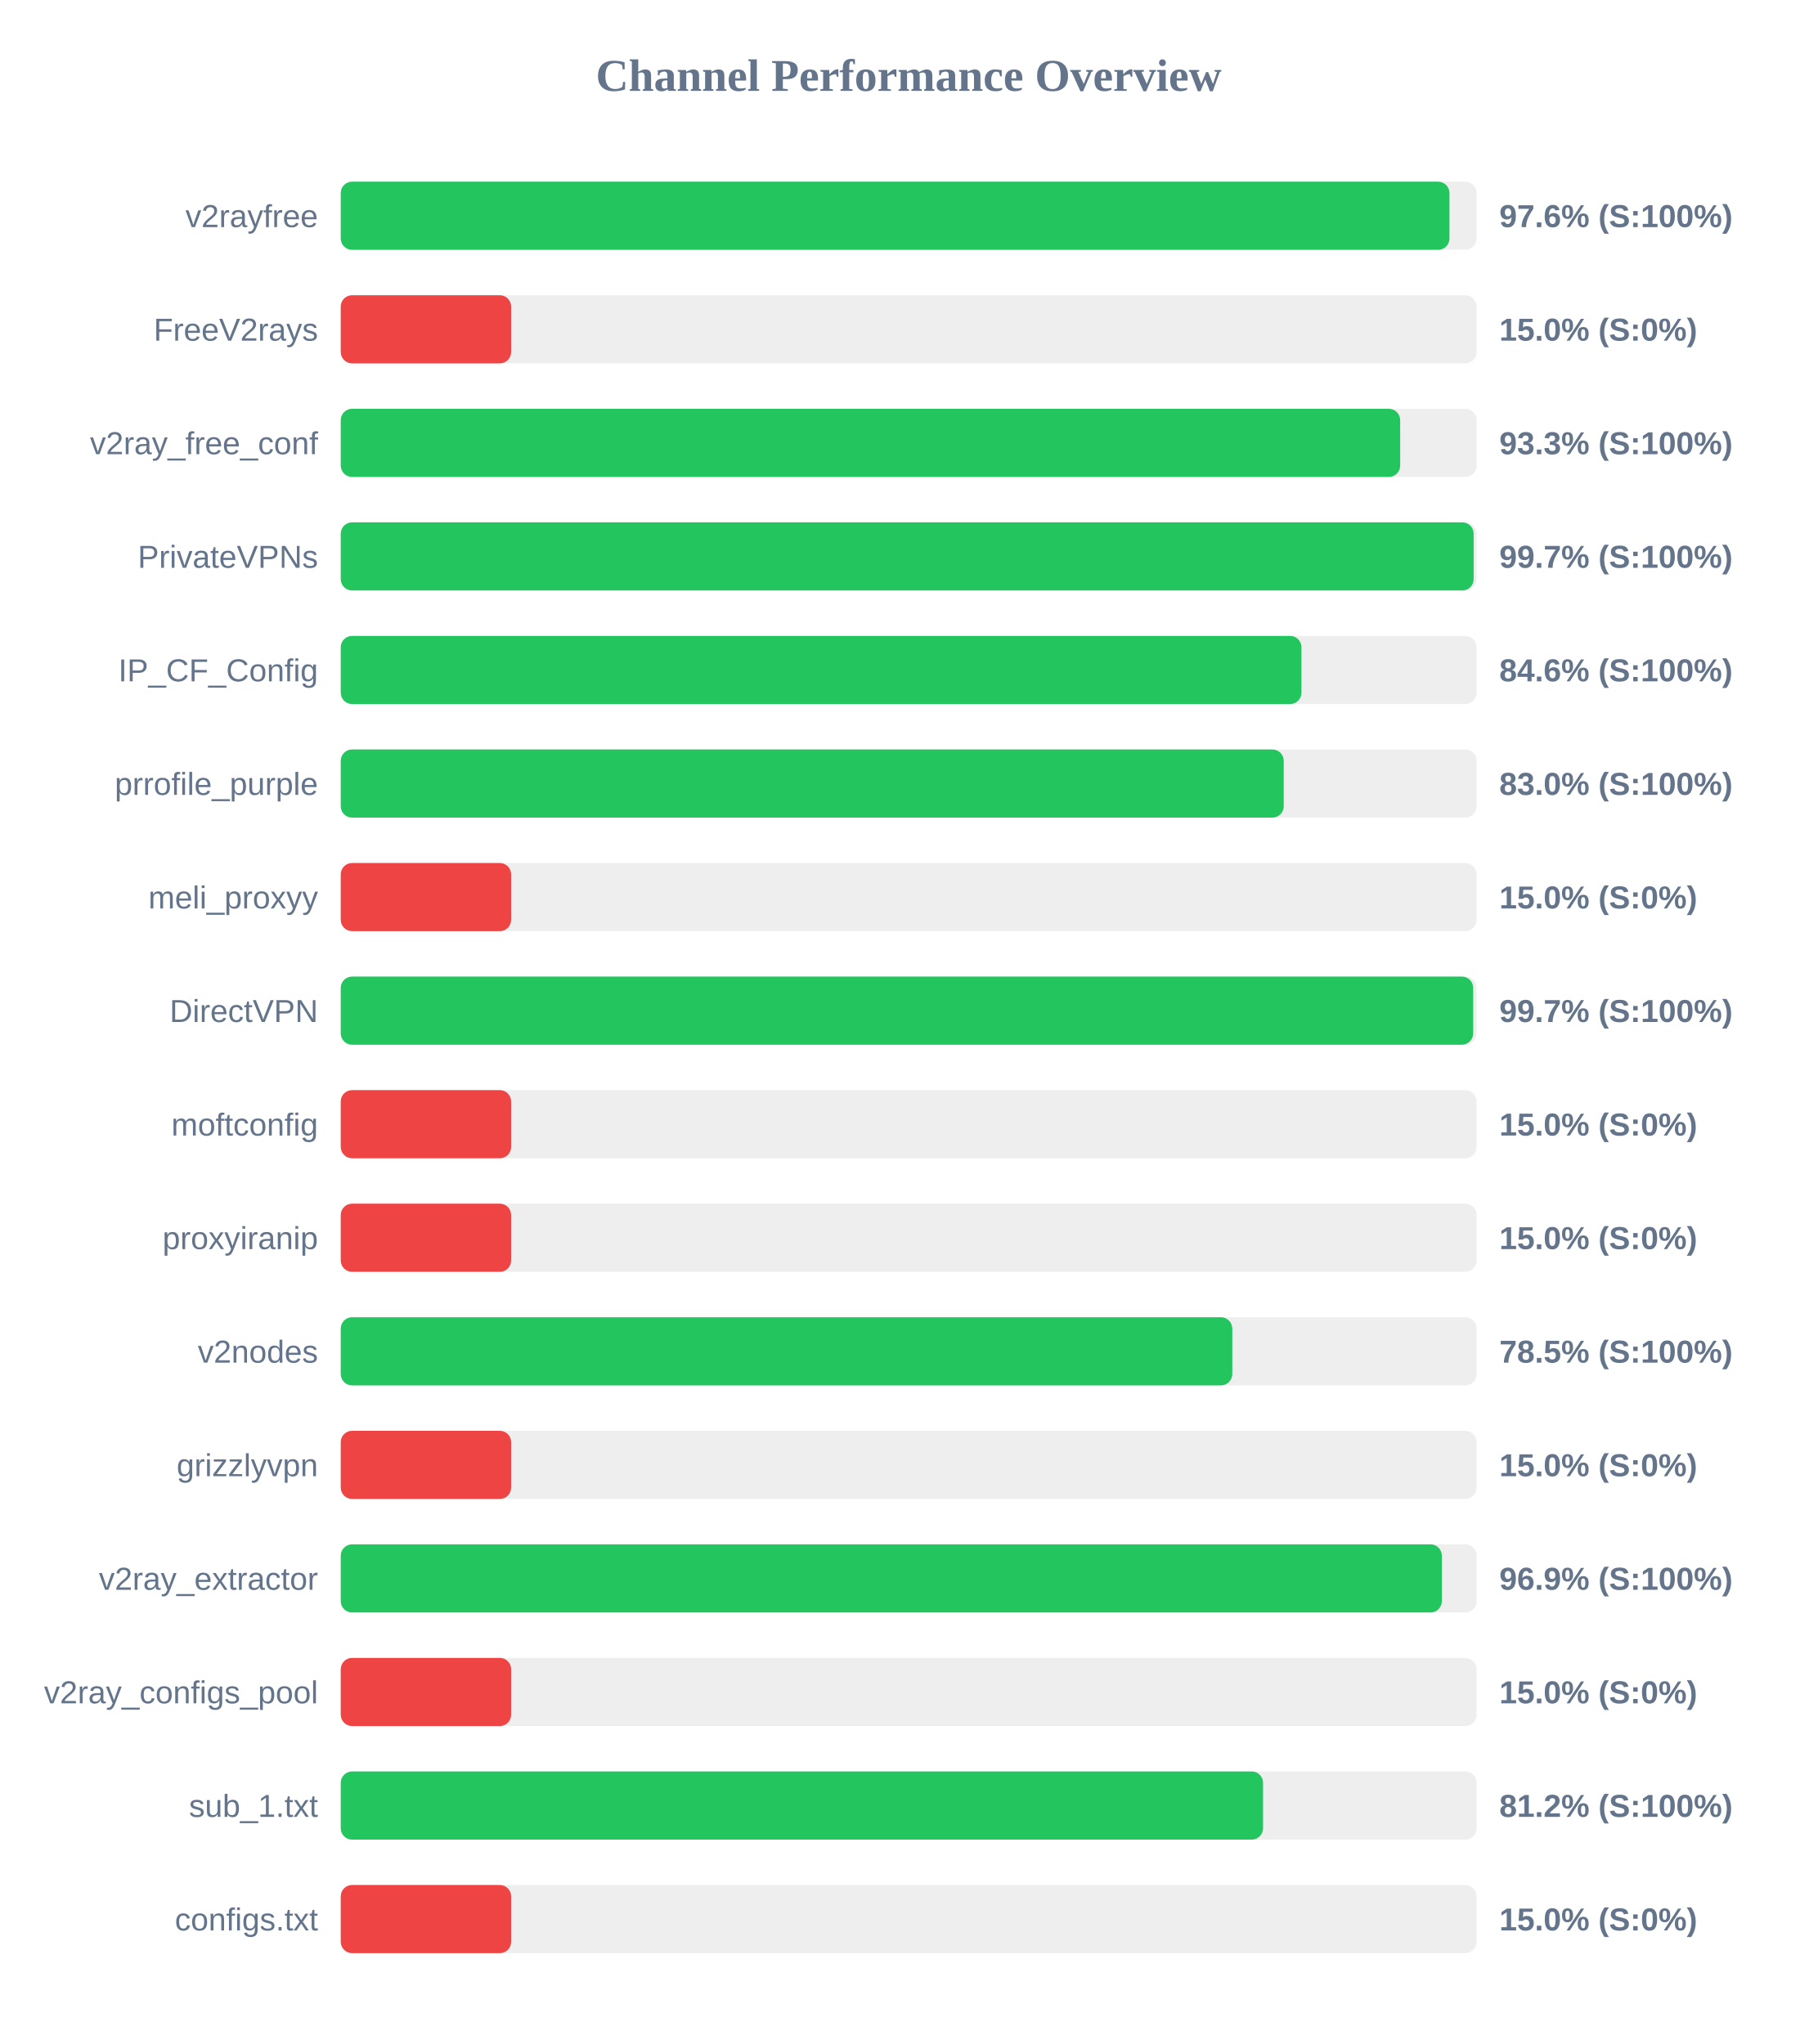
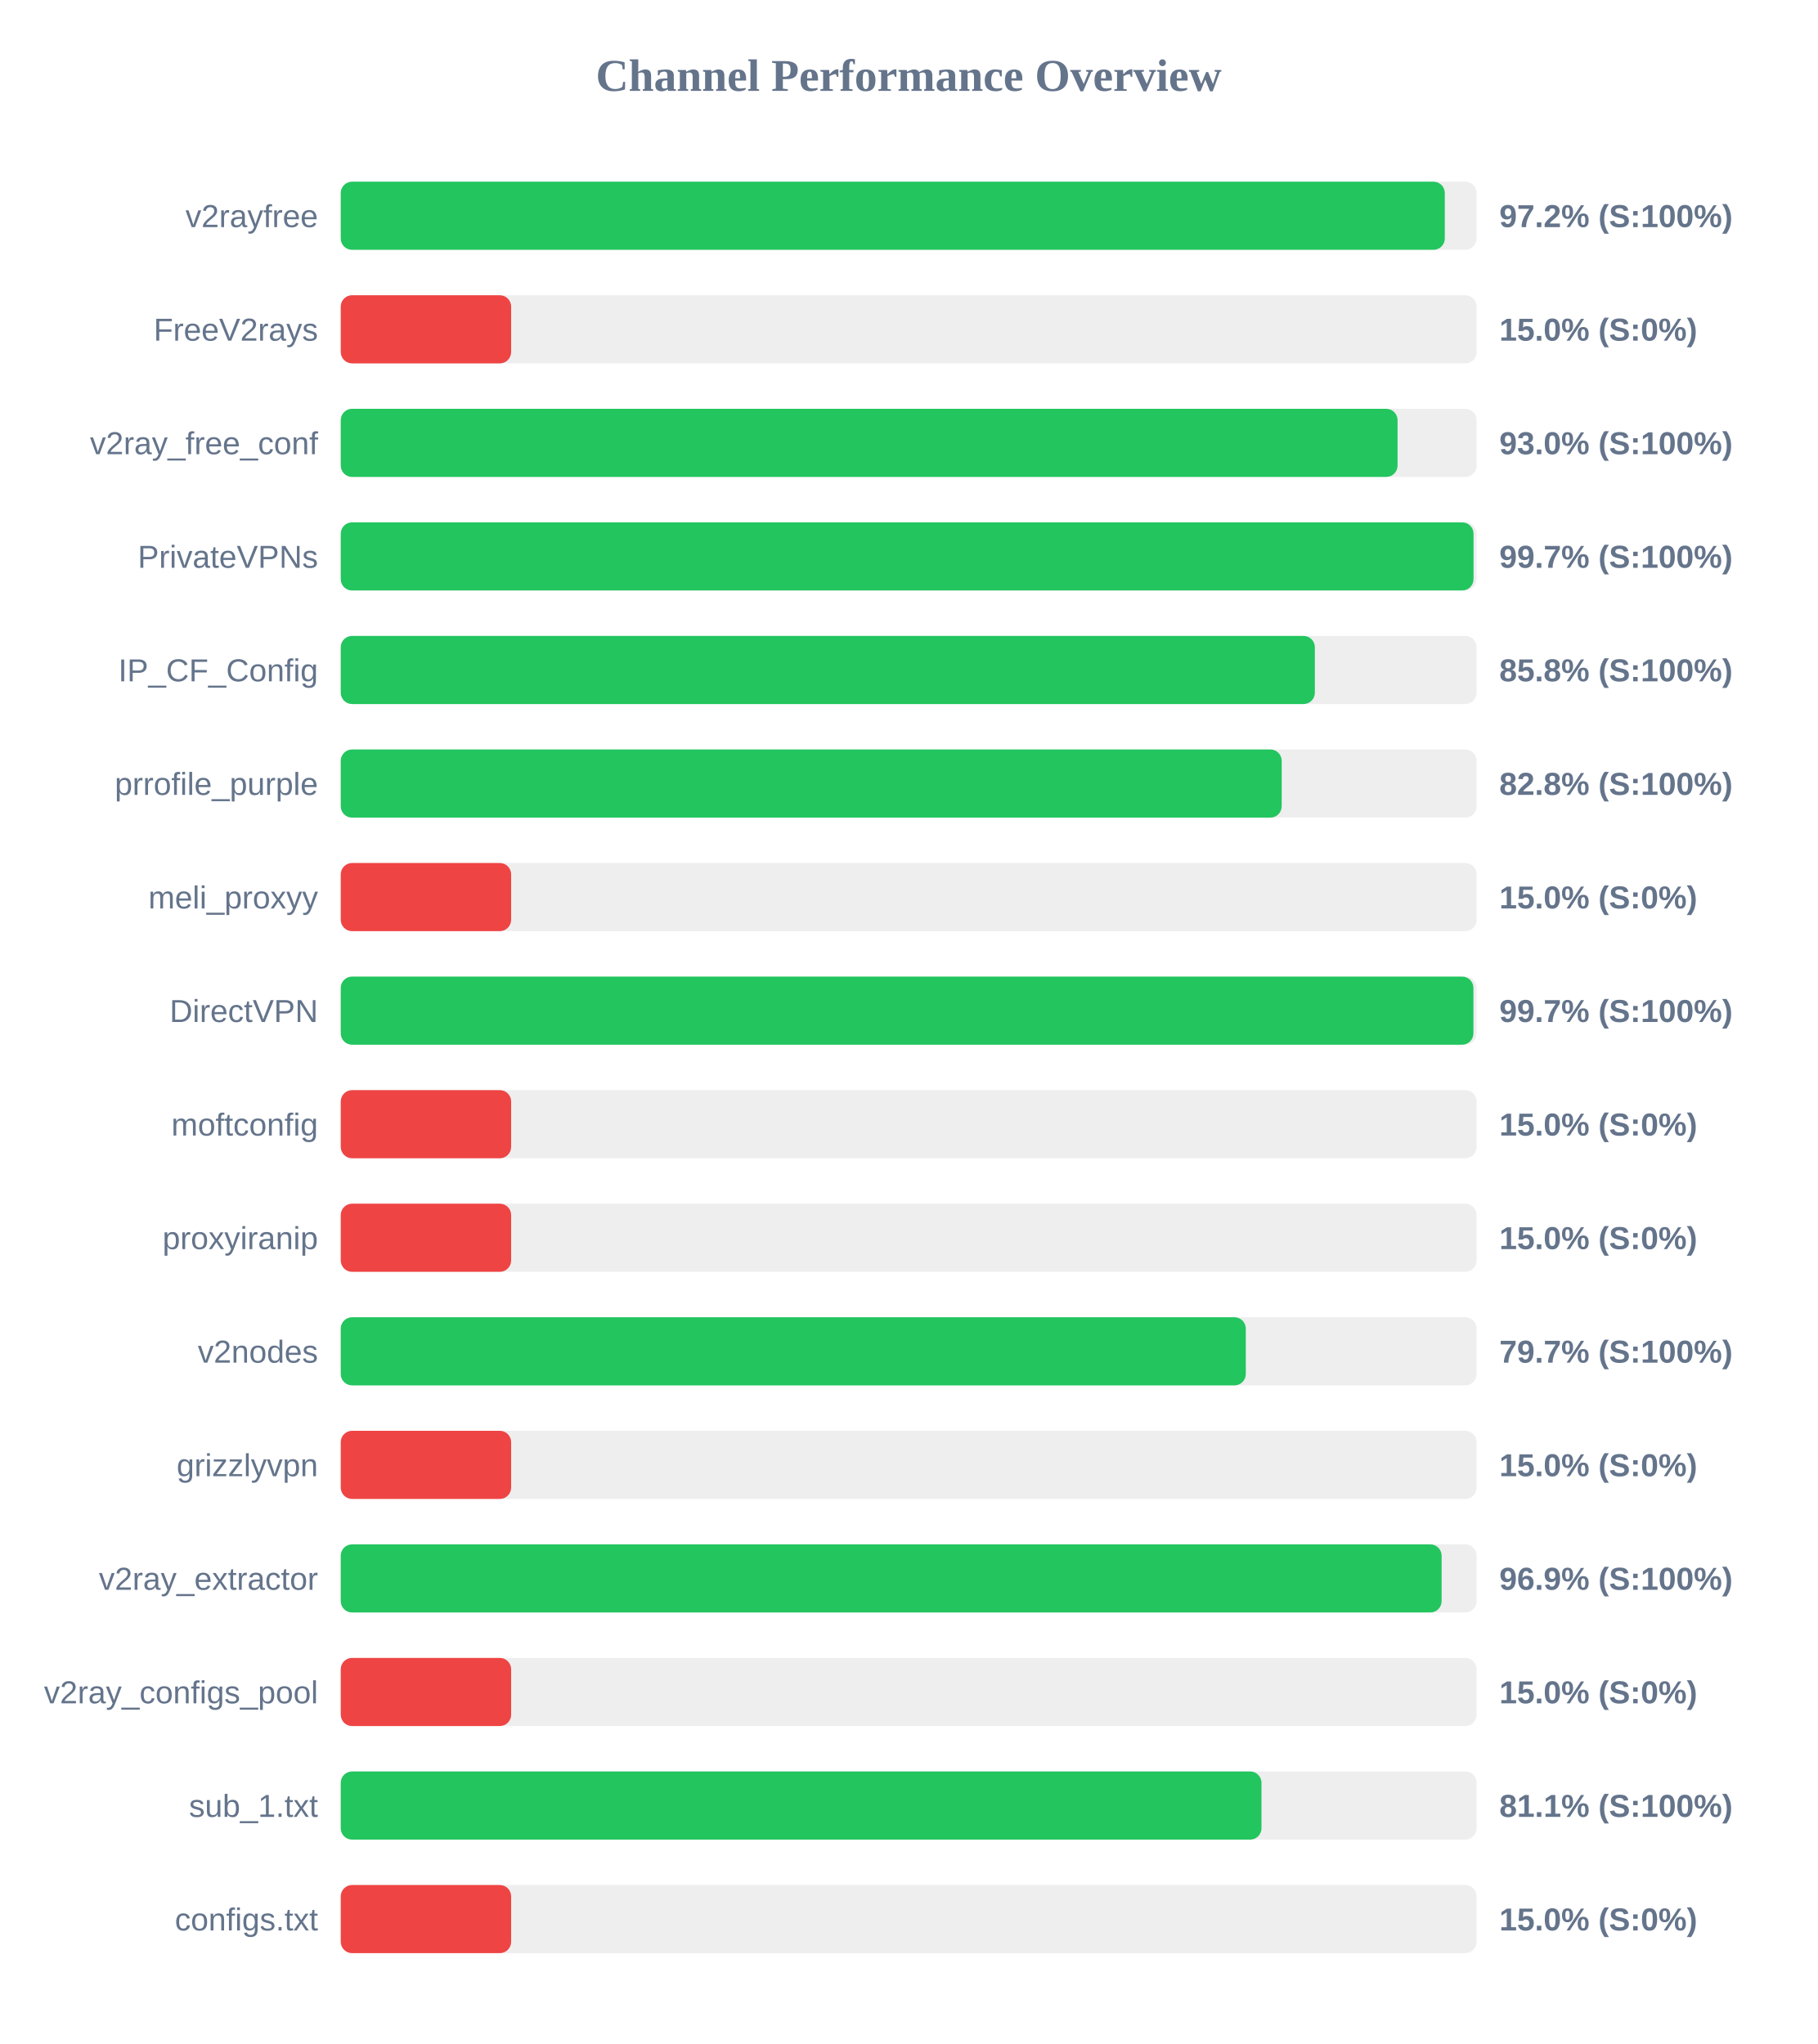
<svg xmlns="http://www.w3.org/2000/svg" width="800" height="900" version="1.1">
  <style>
        .row { font: 14px Arial; fill: #64748b; }
        .score { font: bold 14px Arial; fill: #64748b; }
    </style>
  <text x="400" y="40" text-anchor="middle" font-size="20px" font-weight="bold" fill="#64748b">Channel Performance Overview</text>
  <rect x="150" y="80" width="500" height="30" fill="#eee" rx="5" />
-   <rect x="150" y="80" width="488.05" height="30" fill="#22c55e" rx="5" />
+   <rect x="150" y="80" width="486.0" height="30" fill="#22c55e" rx="5" />
  <text x="140" y="100" text-anchor="end" class="row">v2rayfree</text>
-   <text x="660" y="100" text-anchor="start" class="score">97.6% (S:100%)</text>
+   <text x="660" y="100" text-anchor="start" class="score">97.2% (S:100%)</text>
  <rect x="150" y="130" width="500" height="30" fill="#eee" rx="5" />
  <rect x="150" y="130" width="75.0" height="30" fill="#ef4444" rx="5" />
  <text x="140" y="150" text-anchor="end" class="row">FreeV2rays</text>
  <text x="660" y="150" text-anchor="start" class="score">15.0% (S:0%)</text>
  <rect x="150" y="180" width="500" height="30" fill="#eee" rx="5" />
-   <rect x="150" y="180" width="466.35" height="30" fill="#22c55e" rx="5" />
+   <rect x="150" y="180" width="465.2" height="30" fill="#22c55e" rx="5" />
  <text x="140" y="200" text-anchor="end" class="row">v2ray_free_conf</text>
-   <text x="660" y="200" text-anchor="start" class="score">93.3% (S:100%)</text>
+   <text x="660" y="200" text-anchor="start" class="score">93.0% (S:100%)</text>
  <rect x="150" y="230" width="500" height="30" fill="#eee" rx="5" />
-   <rect x="150" y="230" width="498.7" height="30" fill="#22c55e" rx="5" />
+   <rect x="150" y="230" width="498.65" height="30" fill="#22c55e" rx="5" />
  <text x="140" y="250" text-anchor="end" class="row">PrivateVPNs</text>
  <text x="660" y="250" text-anchor="start" class="score">99.7% (S:100%)</text>
  <rect x="150" y="280" width="500" height="30" fill="#eee" rx="5" />
-   <rect x="150" y="280" width="422.9" height="30" fill="#22c55e" rx="5" />
+   <rect x="150" y="280" width="428.8" height="30" fill="#22c55e" rx="5" />
  <text x="140" y="300" text-anchor="end" class="row">IP_CF_Config</text>
-   <text x="660" y="300" text-anchor="start" class="score">84.6% (S:100%)</text>
+   <text x="660" y="300" text-anchor="start" class="score">85.8% (S:100%)</text>
  <rect x="150" y="330" width="500" height="30" fill="#eee" rx="5" />
-   <rect x="150" y="330" width="415.1" height="30" fill="#22c55e" rx="5" />
+   <rect x="150" y="330" width="414.2" height="30" fill="#22c55e" rx="5" />
  <text x="140" y="350" text-anchor="end" class="row">prrofile_purple</text>
-   <text x="660" y="350" text-anchor="start" class="score">83.0% (S:100%)</text>
+   <text x="660" y="350" text-anchor="start" class="score">82.8% (S:100%)</text>
  <rect x="150" y="380" width="500" height="30" fill="#eee" rx="5" />
  <rect x="150" y="380" width="75.0" height="30" fill="#ef4444" rx="5" />
  <text x="140" y="400" text-anchor="end" class="row">meli_proxyy</text>
  <text x="660" y="400" text-anchor="start" class="score">15.0% (S:0%)</text>
  <rect x="150" y="430" width="500" height="30" fill="#eee" rx="5" />
-   <rect x="150" y="430" width="498.5" height="30" fill="#22c55e" rx="5" />
+   <rect x="150" y="430" width="498.6" height="30" fill="#22c55e" rx="5" />
  <text x="140" y="450" text-anchor="end" class="row">DirectVPN</text>
  <text x="660" y="450" text-anchor="start" class="score">99.7% (S:100%)</text>
  <rect x="150" y="480" width="500" height="30" fill="#eee" rx="5" />
  <rect x="150" y="480" width="75.0" height="30" fill="#ef4444" rx="5" />
  <text x="140" y="500" text-anchor="end" class="row">moftconfig</text>
  <text x="660" y="500" text-anchor="start" class="score">15.0% (S:0%)</text>
  <rect x="150" y="530" width="500" height="30" fill="#eee" rx="5" />
  <rect x="150" y="530" width="75.0" height="30" fill="#ef4444" rx="5" />
  <text x="140" y="550" text-anchor="end" class="row">proxyiranip</text>
  <text x="660" y="550" text-anchor="start" class="score">15.0% (S:0%)</text>
  <rect x="150" y="580" width="500" height="30" fill="#eee" rx="5" />
-   <rect x="150" y="580" width="392.45" height="30" fill="#22c55e" rx="5" />
+   <rect x="150" y="580" width="398.4" height="30" fill="#22c55e" rx="5" />
  <text x="140" y="600" text-anchor="end" class="row">v2nodes</text>
-   <text x="660" y="600" text-anchor="start" class="score">78.5% (S:100%)</text>
+   <text x="660" y="600" text-anchor="start" class="score">79.7% (S:100%)</text>
  <rect x="150" y="630" width="500" height="30" fill="#eee" rx="5" />
  <rect x="150" y="630" width="75.0" height="30" fill="#ef4444" rx="5" />
  <text x="140" y="650" text-anchor="end" class="row">grizzlyvpn</text>
  <text x="660" y="650" text-anchor="start" class="score">15.0% (S:0%)</text>
  <rect x="150" y="680" width="500" height="30" fill="#eee" rx="5" />
-   <rect x="150" y="680" width="484.7" height="30" fill="#22c55e" rx="5" />
+   <rect x="150" y="680" width="484.6" height="30" fill="#22c55e" rx="5" />
  <text x="140" y="700" text-anchor="end" class="row">v2ray_extractor</text>
  <text x="660" y="700" text-anchor="start" class="score">96.9% (S:100%)</text>
  <rect x="150" y="730" width="500" height="30" fill="#eee" rx="5" />
  <rect x="150" y="730" width="75.0" height="30" fill="#ef4444" rx="5" />
  <text x="140" y="750" text-anchor="end" class="row">v2ray_configs_pool</text>
  <text x="660" y="750" text-anchor="start" class="score">15.0% (S:0%)</text>
  <rect x="150" y="780" width="500" height="30" fill="#eee" rx="5" />
-   <rect x="150" y="780" width="406.0" height="30" fill="#22c55e" rx="5" />
+   <rect x="150" y="780" width="405.3" height="30" fill="#22c55e" rx="5" />
  <text x="140" y="800" text-anchor="end" class="row">sub_1.txt</text>
-   <text x="660" y="800" text-anchor="start" class="score">81.2% (S:100%)</text>
+   <text x="660" y="800" text-anchor="start" class="score">81.1% (S:100%)</text>
  <rect x="150" y="830" width="500" height="30" fill="#eee" rx="5" />
  <rect x="150" y="830" width="75.0" height="30" fill="#ef4444" rx="5" />
  <text x="140" y="850" text-anchor="end" class="row">configs.txt</text>
  <text x="660" y="850" text-anchor="start" class="score">15.0% (S:0%)</text>
</svg>
